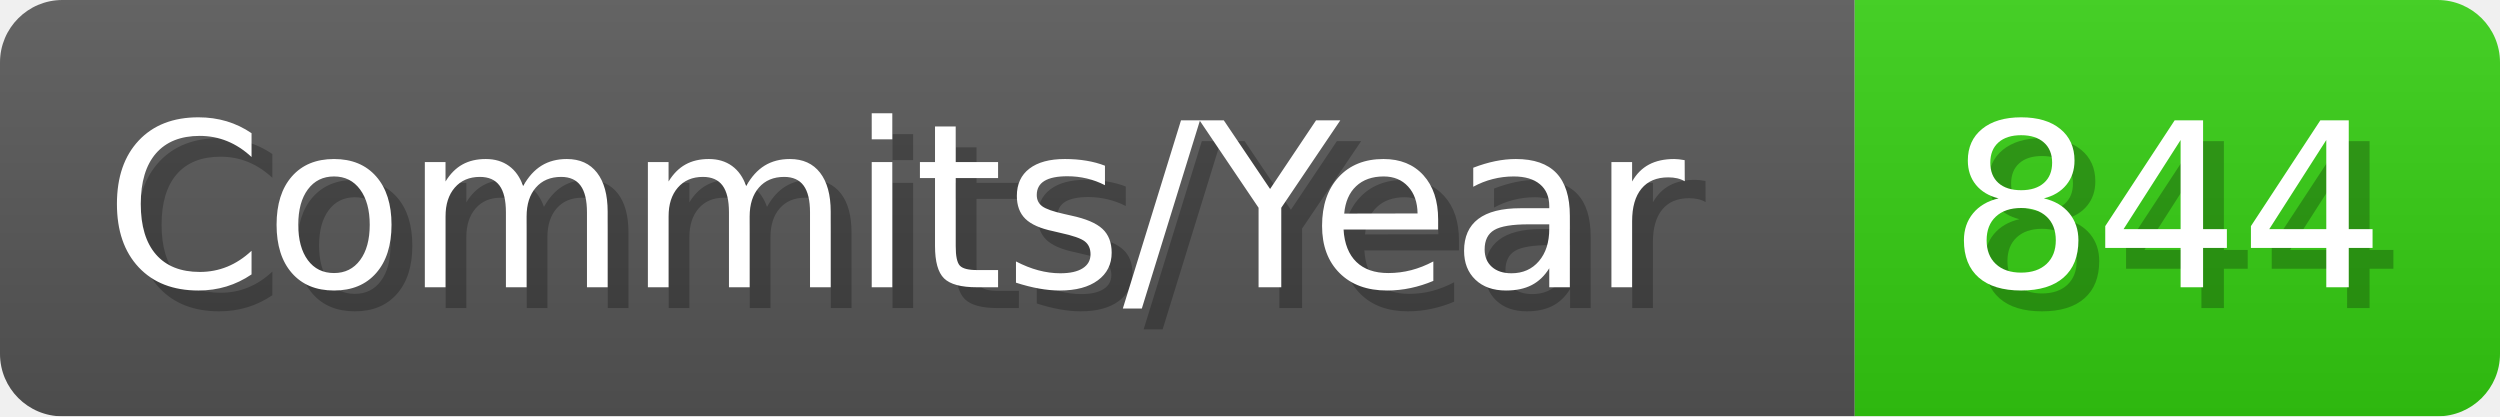
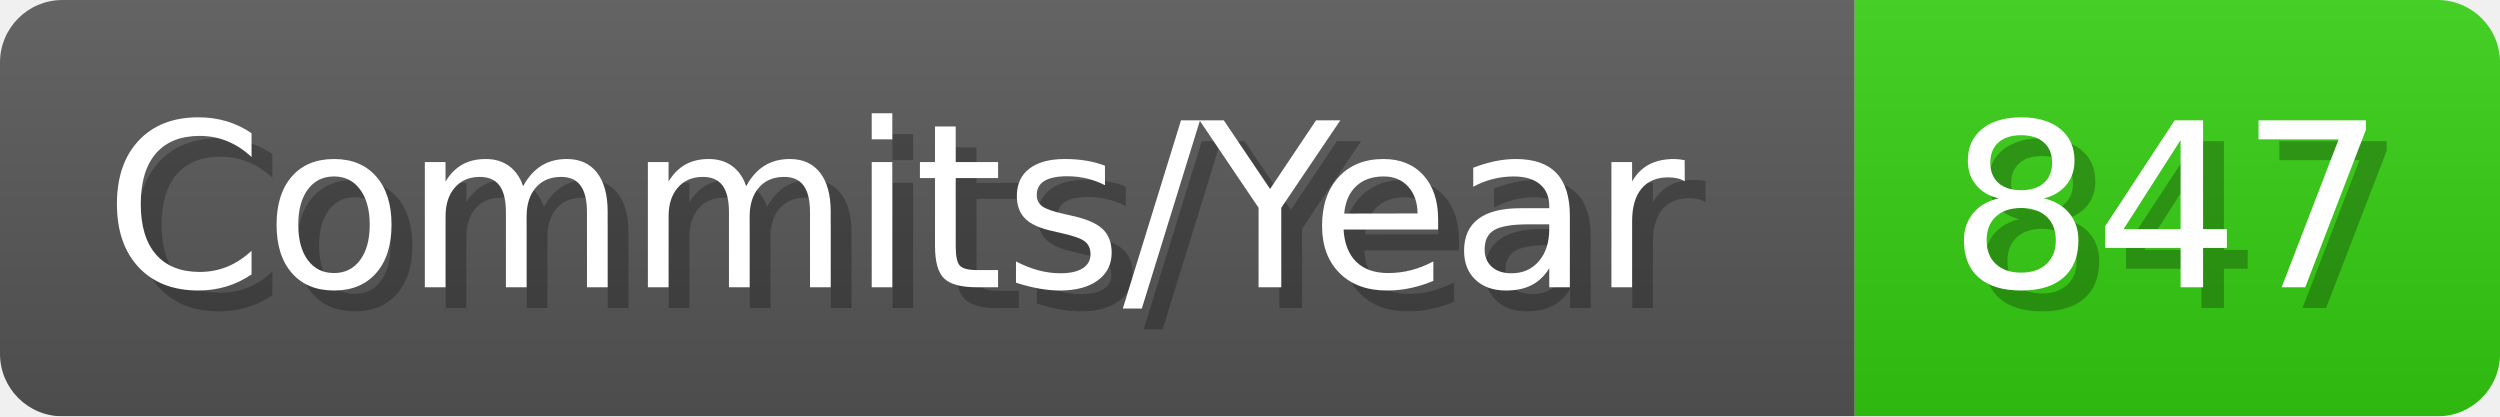
- <svg xmlns="http://www.w3.org/2000/svg" width="120.1" height="20" viewBox="0 0 1201 200" role="img" aria-label="Commits/Year: 844">
+ <svg xmlns="http://www.w3.org/2000/svg" width="120.1" height="20" viewBox="0 0 1201 200" role="img" aria-label="Commits/Year: 847">
  <linearGradient id="aUPdi" x2="0" y2="100%">
    <stop offset="0" stop-opacity=".1" stop-color="#EEE" />
    <stop offset="1" stop-opacity=".1" />
  </linearGradient>
  <mask id="WfAiQ">
    <rect width="1201" height="200" rx="30" fill="#FFF" />
  </mask>
  <g mask="url(#WfAiQ)">
    <rect width="891" height="200" fill="#555" />
    <rect width="310" height="200" fill="#3C1" x="891" />
    <rect width="1201" height="200" fill="url(#aUPdi)" />
  </g>
  <g aria-hidden="true" fill="#fff" text-anchor="start" font-family="Verdana,DejaVu Sans,sans-serif" font-size="110">
    <text x="60" y="148" textLength="791" fill="#000" opacity="0.25">Commits/Year</text>
    <text x="50" y="138" textLength="791">Commits/Year</text>
-     <text x="946" y="148" textLength="210" fill="#000" opacity="0.25">844</text>
-     <text x="936" y="138" textLength="210">844</text>
+     <text x="946" y="148" textLength="210" fill="#000" opacity="0.25">847</text>
+     <text x="936" y="138" textLength="210">847</text>
  </g>
</svg>
